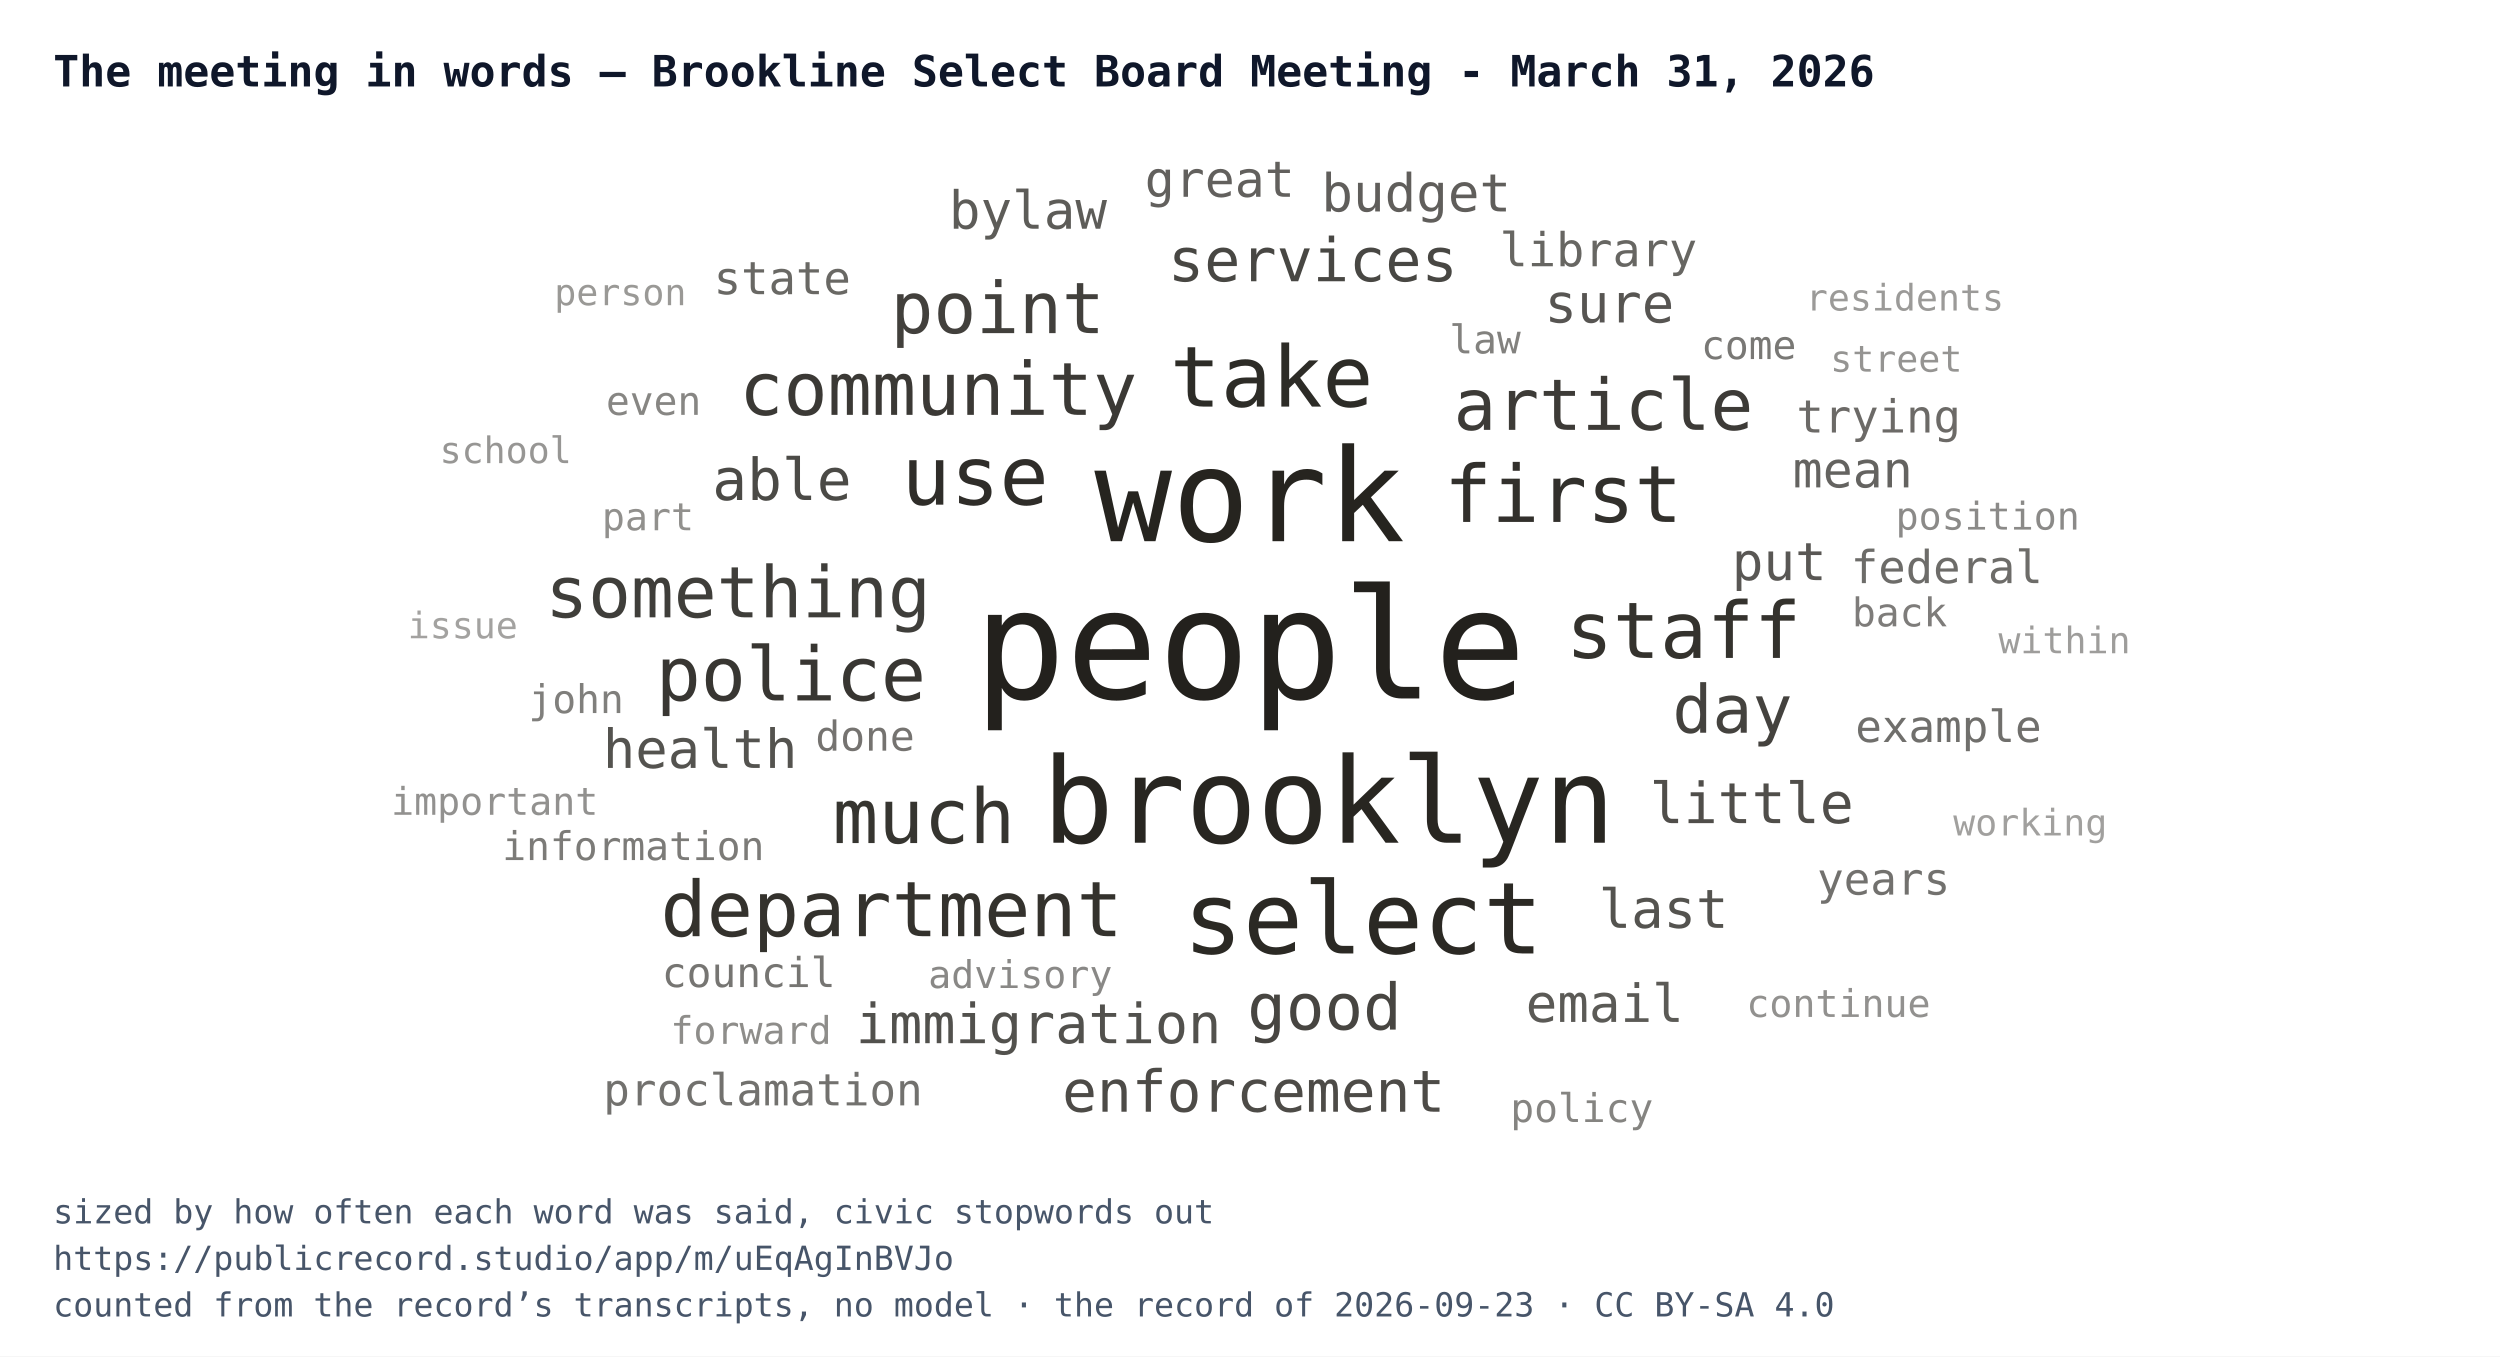
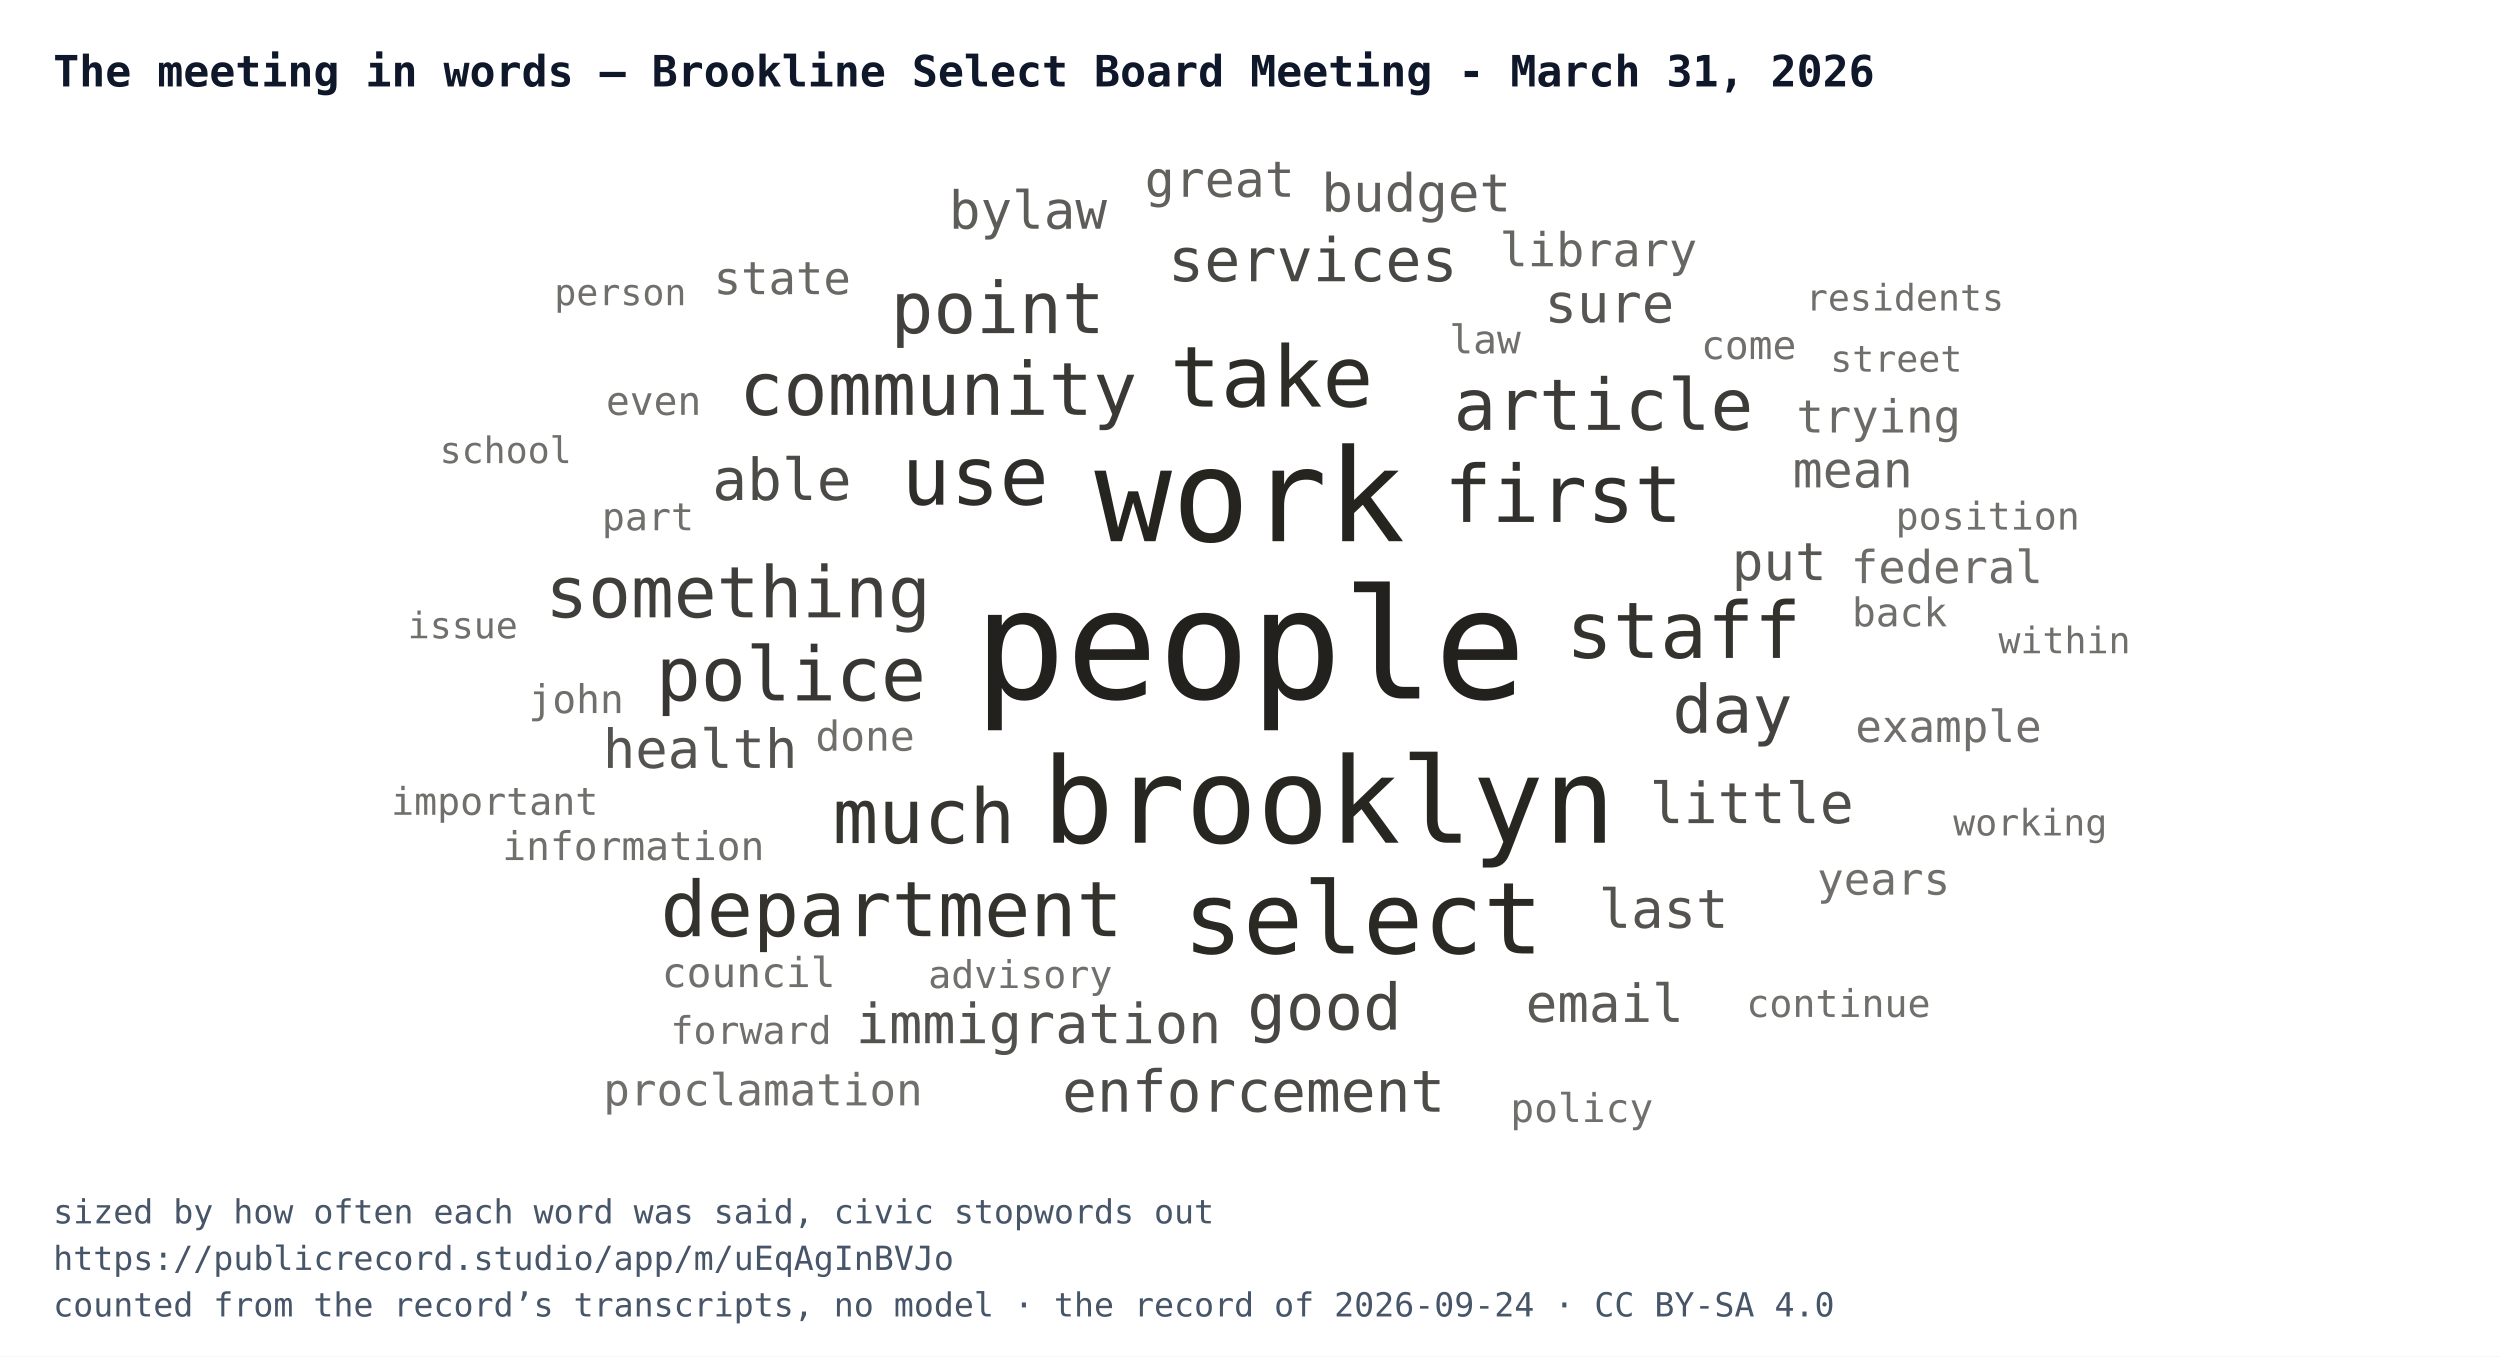
<svg xmlns="http://www.w3.org/2000/svg" width="752" height="408" viewBox="0 0 752 408" font-family="IBM Plex Mono, Menlo, Consolas, monospace">
  <rect width="752" height="408" fill="#ffffff" />
  <text x="16" y="26" font-size="13" font-weight="700" fill="#0f172a">The meeting in words — Brookline Select Board Meeting - March 31, 2026</text>
  <svg x="16" y="44" width="720" height="300" viewBox="0 0 720 300">
    <a href="https://publicrecord.studio/app/m/uEqAgInBVJo#t657" aria-label="people — 150 mentions">
      <text x="360" y="166.1" text-anchor="middle" font-size="46" fill="#191712" fill-opacity="0.95">people</text>
    </a>
    <a href="https://publicrecord.studio/app/m/uEqAgInBVJo#t856" aria-label="work — 119 mentions">
      <text x="359.9" y="118.8" text-anchor="middle" font-size="38.8" fill="#191712" fill-opacity="0.94">work</text>
    </a>
    <a href="https://publicrecord.studio/app/m/uEqAgInBVJo#t552" aria-label="brooklyn — 107 mentions">
      <text x="383.7" y="209.5" text-anchor="middle" font-size="35.8" fill="#191712" fill-opacity="0.93">brooklyn</text>
    </a>
    <a href="https://publicrecord.studio/app/m/uEqAgInBVJo#t552" aria-label="select — 86 mentions">
      <text x="394" y="242.8" text-anchor="middle" font-size="30" fill="#191712" fill-opacity="0.92">select</text>
    </a>
    <a href="https://publicrecord.studio/app/m/uEqAgInBVJo#t696" aria-label="take — 71 mentions">
      <text x="366.5" y="78.3" text-anchor="middle" font-size="25.4" fill="#191712" fill-opacity="0.91">take</text>
    </a>
    <a href="https://publicrecord.studio/app/m/uEqAgInBVJo#t918" aria-label="use — 68 mentions">
      <text x="277.3" y="107.8" text-anchor="middle" font-size="24.5" fill="#191712" fill-opacity="0.90">use</text>
    </a>
    <a href="https://publicrecord.studio/app/m/uEqAgInBVJo#t1035" aria-label="first — 66 mentions">
      <text x="454.2" y="113" text-anchor="middle" font-size="23.8" fill="#191712" fill-opacity="0.89">first</text>
    </a>
    <a href="https://publicrecord.studio/app/m/uEqAgInBVJo#t993" aria-label="staff — 65 mentions">
      <text x="490.4" y="153.9" text-anchor="middle" font-size="23.5" fill="#191712" fill-opacity="0.88">staff</text>
    </a>
    <a href="https://publicrecord.studio/app/m/uEqAgInBVJo#t1122" aria-label="department — 64 mentions">
      <text x="252.2" y="237.6" text-anchor="middle" font-size="23.1" fill="#191712" fill-opacity="0.88">department</text>
    </a>
    <a href="https://publicrecord.studio/app/m/uEqAgInBVJo#t1568" aria-label="much — 63 mentions">
      <text x="261.9" y="209.6" text-anchor="middle" font-size="22.8" fill="#191712" fill-opacity="0.87">much</text>
    </a>
    <a href="https://publicrecord.studio/app/m/uEqAgInBVJo#t1199" aria-label="police — 62 mentions">
      <text x="221.9" y="166.7" text-anchor="middle" font-size="22.5" fill="#191712" fill-opacity="0.86">police</text>
    </a>
    <a href="https://publicrecord.studio/app/m/uEqAgInBVJo#t652" aria-label="community — 61 mentions">
      <text x="266.2" y="80.8" text-anchor="middle" font-size="22.1" fill="#191712" fill-opacity="0.85">community</text>
    </a>
    <a href="https://publicrecord.studio/app/m/uEqAgInBVJo#t1269" aria-label="article — 59 mentions">
      <text x="466.3" y="85.3" text-anchor="middle" font-size="21.4" fill="#191712" fill-opacity="0.84">article</text>
    </a>
    <a href="https://publicrecord.studio/app/m/uEqAgInBVJo#t1302" aria-label="something — 59 mentions">
      <text x="206" y="141.7" text-anchor="middle" font-size="21.4" fill="#191712" fill-opacity="0.83">something</text>
    </a>
    <a href="https://publicrecord.studio/app/m/uEqAgInBVJo#t1495" aria-label="point — 59 mentions">
      <text x="284.1" y="56.2" text-anchor="middle" font-size="21.4" fill="#191712" fill-opacity="0.82">point</text>
    </a>
    <a href="https://publicrecord.studio/app/m/uEqAgInBVJo#t920" aria-label="day — 55 mentions">
      <text x="505.1" y="176.4" text-anchor="middle" font-size="20" fill="#191712" fill-opacity="0.81">day</text>
    </a>
    <a href="https://publicrecord.studio/app/m/uEqAgInBVJo#t550" aria-label="good — 53 mentions">
      <text x="382.4" y="265.7" text-anchor="middle" font-size="19.3" fill="#191712" fill-opacity="0.80">good</text>
    </a>
    <a href="https://publicrecord.studio/app/m/uEqAgInBVJo#t6122" aria-label="services — 50 mentions">
      <text x="378.9" y="40.6" text-anchor="middle" font-size="18.1" fill="#191712" fill-opacity="0.79">services</text>
    </a>
    <a href="https://publicrecord.studio/app/m/uEqAgInBVJo#t989" aria-label="able — 48 mentions">
      <text x="219.2" y="106.4" text-anchor="middle" font-size="17.4" fill="#191712" fill-opacity="0.78">able</text>
    </a>
    <a href="https://publicrecord.studio/app/m/uEqAgInBVJo#t7263" aria-label="enforcement — 48 mentions">
      <text x="361.1" y="290.4" text-anchor="middle" font-size="17.4" fill="#191712" fill-opacity="0.77">enforcement</text>
    </a>
    <a href="https://publicrecord.studio/app/m/uEqAgInBVJo#t753" aria-label="little — 47 mentions">
      <text x="510.9" y="203.6" text-anchor="middle" font-size="17" fill="#191712" fill-opacity="0.76">little</text>
    </a>
    <a href="https://publicrecord.studio/app/m/uEqAgInBVJo#t15928" aria-label="immigration — 46 mentions">
      <text x="296.4" y="269.8" text-anchor="middle" font-size="16.6" fill="#191712" fill-opacity="0.75">immigration</text>
    </a>
    <a href="https://publicrecord.studio/app/m/uEqAgInBVJo#t642" aria-label="last — 45 mentions">
      <text x="484.4" y="235.1" text-anchor="middle" font-size="16.2" fill="#191712" fill-opacity="0.74">last</text>
    </a>
    <a href="https://publicrecord.studio/app/m/uEqAgInBVJo#t881" aria-label="health — 45 mentions">
      <text x="194.6" y="187" text-anchor="middle" font-size="16.2" fill="#191712" fill-opacity="0.74">health</text>
    </a>
    <a href="https://publicrecord.studio/app/m/uEqAgInBVJo#t965" aria-label="sure — 45 mentions">
      <text x="468.1" y="53" text-anchor="middle" font-size="16.2" fill="#191712" fill-opacity="0.73">sure</text>
    </a>
    <a href="https://publicrecord.studio/app/m/uEqAgInBVJo#t789" aria-label="put — 44 mentions">
      <text x="519.2" y="130.5" text-anchor="middle" font-size="15.8" fill="#191712" fill-opacity="0.72">put</text>
    </a>
    <a href="https://publicrecord.studio/app/m/uEqAgInBVJo#t834" aria-label="email — 44 mentions">
      <text x="466.7" y="263.4" text-anchor="middle" font-size="15.8" fill="#191712" fill-opacity="0.71">email</text>
    </a>
    <a href="https://publicrecord.studio/app/m/uEqAgInBVJo#t1999" aria-label="bylaw — 44 mentions">
      <text x="293.2" y="24.8" text-anchor="middle" font-size="15.8" fill="#191712" fill-opacity="0.70">bylaw</text>
    </a>
    <a href="https://publicrecord.studio/app/m/uEqAgInBVJo#t4994" aria-label="budget — 44 mentions">
      <text x="410" y="19.6" text-anchor="middle" font-size="15.8" fill="#191712" fill-opacity="0.69">budget</text>
    </a>
    <a href="https://publicrecord.studio/app/m/uEqAgInBVJo#t649" aria-label="great — 42 mentions">
      <text x="350.9" y="15.2" text-anchor="middle" font-size="15" fill="#191712" fill-opacity="0.68">great</text>
    </a>
    <a href="https://publicrecord.studio/app/m/uEqAgInBVJo#t1940" aria-label="mean — 42 mentions">
      <text x="541.3" y="102.6" text-anchor="middle" font-size="15" fill="#191712" fill-opacity="0.67">mean</text>
    </a>
    <a href="https://publicrecord.studio/app/m/uEqAgInBVJo#t8599" aria-label="library — 40 mentions">
      <text x="464.8" y="36.1" text-anchor="middle" font-size="14.1" fill="#191712" fill-opacity="0.66">library</text>
    </a>
    <a href="https://publicrecord.studio/app/m/uEqAgInBVJo#t1776" aria-label="state — 39 mentions">
      <text x="219.3" y="44.5" text-anchor="middle" font-size="13.7" fill="#191712" fill-opacity="0.65">state</text>
    </a>
    <a href="https://publicrecord.studio/app/m/uEqAgInBVJo#t1882" aria-label="trying — 39 mentions">
      <text x="549.1" y="86.1" text-anchor="middle" font-size="13.7" fill="#191712" fill-opacity="0.64">trying</text>
    </a>
    <a href="https://publicrecord.studio/app/m/uEqAgInBVJo#t6923" aria-label="federal — 39 mentions">
      <text x="569.6" y="131.4" text-anchor="middle" font-size="13.7" fill="#191712" fill-opacity="0.63">federal</text>
    </a>
    <a href="https://publicrecord.studio/app/m/uEqAgInBVJo#t2557" aria-label="example — 38 mentions">
      <text x="570.1" y="179.2" text-anchor="middle" font-size="13.3" fill="#191712" fill-opacity="0.62">example</text>
    </a>
    <a href="https://publicrecord.studio/app/m/uEqAgInBVJo#t2925" aria-label="years — 38 mentions">
-       <text x="550.6" y="225.1" text-anchor="middle" font-size="13.3" fill="#191712" fill-opacity="0.61">years</text>
+       <text x="550.6" y="225.1" text-anchor="middle" font-size="13.3" fill="#191712" fill-opacity="0.62">years</text>
    </a>
    <a href="https://publicrecord.studio/app/m/uEqAgInBVJo#t16065" aria-label="proclamation — 38 mentions">
-       <text x="213.5" y="288.5" text-anchor="middle" font-size="13.3" fill="#191712" fill-opacity="0.61">proclamation</text>
+       <text x="213.5" y="288.5" text-anchor="middle" font-size="13.3" fill="#191712" fill-opacity="0.62">proclamation</text>
    </a>
    <a href="https://publicrecord.studio/app/m/uEqAgInBVJo#t1467" aria-label="done — 36 mentions">
-       <text x="244.2" y="181.8" text-anchor="middle" font-size="12.4" fill="#191712" fill-opacity="0.60">done</text>
+       <text x="244.2" y="181.8" text-anchor="middle" font-size="12.4" fill="#191712" fill-opacity="0.62">done</text>
    </a>
    <a href="https://publicrecord.studio/app/m/uEqAgInBVJo#t4948" aria-label="council — 36 mentions">
-       <text x="209.2" y="252.9" text-anchor="middle" font-size="12.4" fill="#191712" fill-opacity="0.59">council</text>
+       <text x="209.2" y="252.9" text-anchor="middle" font-size="12.4" fill="#191712" fill-opacity="0.62">council</text>
    </a>
    <a href="https://publicrecord.studio/app/m/uEqAgInBVJo#t800" aria-label="come — 35 mentions">
-       <text x="510" y="64" text-anchor="middle" font-size="11.9" fill="#191712" fill-opacity="0.58">come</text>
+       <text x="510" y="64" text-anchor="middle" font-size="11.9" fill="#191712" fill-opacity="0.62">come</text>
    </a>
    <a href="https://publicrecord.studio/app/m/uEqAgInBVJo#t894" aria-label="information — 35 mentions">
-       <text x="174.5" y="214.7" text-anchor="middle" font-size="11.9" fill="#191712" fill-opacity="0.57">information</text>
+       <text x="174.5" y="214.7" text-anchor="middle" font-size="11.9" fill="#191712" fill-opacity="0.62">information</text>
    </a>
    <a href="https://publicrecord.studio/app/m/uEqAgInBVJo#t1525" aria-label="back — 35 mentions">
-       <text x="555.4" y="144.4" text-anchor="middle" font-size="11.9" fill="#191712" fill-opacity="0.56">back</text>
+       <text x="555.4" y="144.4" text-anchor="middle" font-size="11.9" fill="#191712" fill-opacity="0.62">back</text>
    </a>
    <a href="https://publicrecord.studio/app/m/uEqAgInBVJo#t1648" aria-label="john — 35 mentions">
-       <text x="157.3" y="170.5" text-anchor="middle" font-size="11.9" fill="#191712" fill-opacity="0.55">john</text>
+       <text x="157.3" y="170.5" text-anchor="middle" font-size="11.9" fill="#191712" fill-opacity="0.62">john</text>
    </a>
    <a href="https://publicrecord.studio/app/m/uEqAgInBVJo#t1776" aria-label="law — 35 mentions">
-       <text x="430.7" y="62.3" text-anchor="middle" font-size="11.9" fill="#191712" fill-opacity="0.54">law</text>
+       <text x="430.7" y="62.3" text-anchor="middle" font-size="11.9" fill="#191712" fill-opacity="0.62">law</text>
    </a>
    <a href="https://publicrecord.studio/app/m/uEqAgInBVJo#t2218" aria-label="policy — 35 mentions">
-       <text x="459.8" y="293.5" text-anchor="middle" font-size="11.9" fill="#191712" fill-opacity="0.53">policy</text>
+       <text x="459.8" y="293.5" text-anchor="middle" font-size="11.9" fill="#191712" fill-opacity="0.62">policy</text>
    </a>
    <a href="https://publicrecord.studio/app/m/uEqAgInBVJo#t2916" aria-label="even — 35 mentions">
-       <text x="180.6" y="80.8" text-anchor="middle" font-size="11.9" fill="#191712" fill-opacity="0.52">even</text>
+       <text x="180.6" y="80.8" text-anchor="middle" font-size="11.9" fill="#191712" fill-opacity="0.62">even</text>
    </a>
    <a href="https://publicrecord.studio/app/m/uEqAgInBVJo#t574" aria-label="advisory — 34 mentions">
-       <text x="290.9" y="253.2" text-anchor="middle" font-size="11.5" fill="#191712" fill-opacity="0.51">advisory</text>
+       <text x="290.9" y="253.2" text-anchor="middle" font-size="11.5" fill="#191712" fill-opacity="0.62">advisory</text>
    </a>
    <a href="https://publicrecord.studio/app/m/uEqAgInBVJo#t594" aria-label="position — 34 mentions">
-       <text x="581.9" y="115.3" text-anchor="middle" font-size="11.5" fill="#191712" fill-opacity="0.50">position</text>
+       <text x="581.9" y="115.3" text-anchor="middle" font-size="11.5" fill="#191712" fill-opacity="0.62">position</text>
    </a>
    <a href="https://publicrecord.studio/app/m/uEqAgInBVJo#t635" aria-label="forward — 34 mentions">
-       <text x="209.9" y="270" text-anchor="middle" font-size="11.5" fill="#191712" fill-opacity="0.49">forward</text>
+       <text x="209.9" y="270" text-anchor="middle" font-size="11.5" fill="#191712" fill-opacity="0.62">forward</text>
    </a>
    <a href="https://publicrecord.studio/app/m/uEqAgInBVJo#t696" aria-label="part — 34 mentions">
-       <text x="178.9" y="115.5" text-anchor="middle" font-size="11.5" fill="#191712" fill-opacity="0.48">part</text>
+       <text x="178.9" y="115.5" text-anchor="middle" font-size="11.5" fill="#191712" fill-opacity="0.62">part</text>
    </a>
    <a href="https://publicrecord.studio/app/m/uEqAgInBVJo#t2002" aria-label="continue — 34 mentions">
-       <text x="537" y="261.9" text-anchor="middle" font-size="11.5" fill="#191712" fill-opacity="0.47">continue</text>
+       <text x="537" y="261.9" text-anchor="middle" font-size="11.5" fill="#191712" fill-opacity="0.62">continue</text>
    </a>
    <a href="https://publicrecord.studio/app/m/uEqAgInBVJo#t2276" aria-label="important — 34 mentions">
-       <text x="132.8" y="201.1" text-anchor="middle" font-size="11.5" fill="#191712" fill-opacity="0.47">important</text>
+       <text x="132.8" y="201.1" text-anchor="middle" font-size="11.5" fill="#191712" fill-opacity="0.62">important</text>
    </a>
    <a href="https://publicrecord.studio/app/m/uEqAgInBVJo#t728" aria-label="street — 33 mentions">
-       <text x="554.4" y="67.8" text-anchor="middle" font-size="11" fill="#191712" fill-opacity="0.46">street</text>
+       <text x="554.4" y="67.8" text-anchor="middle" font-size="11" fill="#191712" fill-opacity="0.62">street</text>
    </a>
    <a href="https://publicrecord.studio/app/m/uEqAgInBVJo#t744" aria-label="school — 33 mentions">
-       <text x="136.1" y="95.3" text-anchor="middle" font-size="11" fill="#191712" fill-opacity="0.45">school</text>
+       <text x="136.1" y="95.3" text-anchor="middle" font-size="11" fill="#191712" fill-opacity="0.62">school</text>
    </a>
    <a href="https://publicrecord.studio/app/m/uEqAgInBVJo#t765" aria-label="person — 33 mentions">
-       <text x="170.6" y="47.8" text-anchor="middle" font-size="11" fill="#191712" fill-opacity="0.44">person</text>
+       <text x="170.6" y="47.8" text-anchor="middle" font-size="11" fill="#191712" fill-opacity="0.62">person</text>
    </a>
    <a href="https://publicrecord.studio/app/m/uEqAgInBVJo#t1129" aria-label="residents — 33 mentions">
-       <text x="557" y="49.4" text-anchor="middle" font-size="11" fill="#191712" fill-opacity="0.43">residents</text>
+       <text x="557" y="49.4" text-anchor="middle" font-size="11" fill="#191712" fill-opacity="0.62">residents</text>
    </a>
    <a href="https://publicrecord.studio/app/m/uEqAgInBVJo#t1226" aria-label="within — 33 mentions">
-       <text x="605" y="152.5" text-anchor="middle" font-size="11" fill="#191712" fill-opacity="0.42">within</text>
+       <text x="605" y="152.5" text-anchor="middle" font-size="11" fill="#191712" fill-opacity="0.62">within</text>
    </a>
    <a href="https://publicrecord.studio/app/m/uEqAgInBVJo#t2009" aria-label="working — 33 mentions">
-       <text x="594.7" y="207.3" text-anchor="middle" font-size="11" fill="#191712" fill-opacity="0.41">working</text>
+       <text x="594.7" y="207.3" text-anchor="middle" font-size="11" fill="#191712" fill-opacity="0.62">working</text>
    </a>
    <a href="https://publicrecord.studio/app/m/uEqAgInBVJo#t2333" aria-label="issue — 33 mentions">
-       <text x="123.2" y="148" text-anchor="middle" font-size="11" fill="#191712" fill-opacity="0.40">issue</text>
+       <text x="123.2" y="148" text-anchor="middle" font-size="11" fill="#191712" fill-opacity="0.62">issue</text>
    </a>
  </svg>
  <text x="16" y="368" font-size="10" fill="#475569">sized by how often each word was said, civic stopwords out</text>
  <text x="16" y="382" font-size="10" fill="#475569">https://publicrecord.studio/app/m/uEqAgInBVJo</text>
-   <text x="16" y="396" font-size="10" fill="#475569">counted from the record’s transcripts, no model · the record of 2026-09-23 · CC BY-SA 4.0</text>
+   <text x="16" y="396" font-size="10" fill="#475569">counted from the record’s transcripts, no model · the record of 2026-09-24 · CC BY-SA 4.0</text>
</svg>
